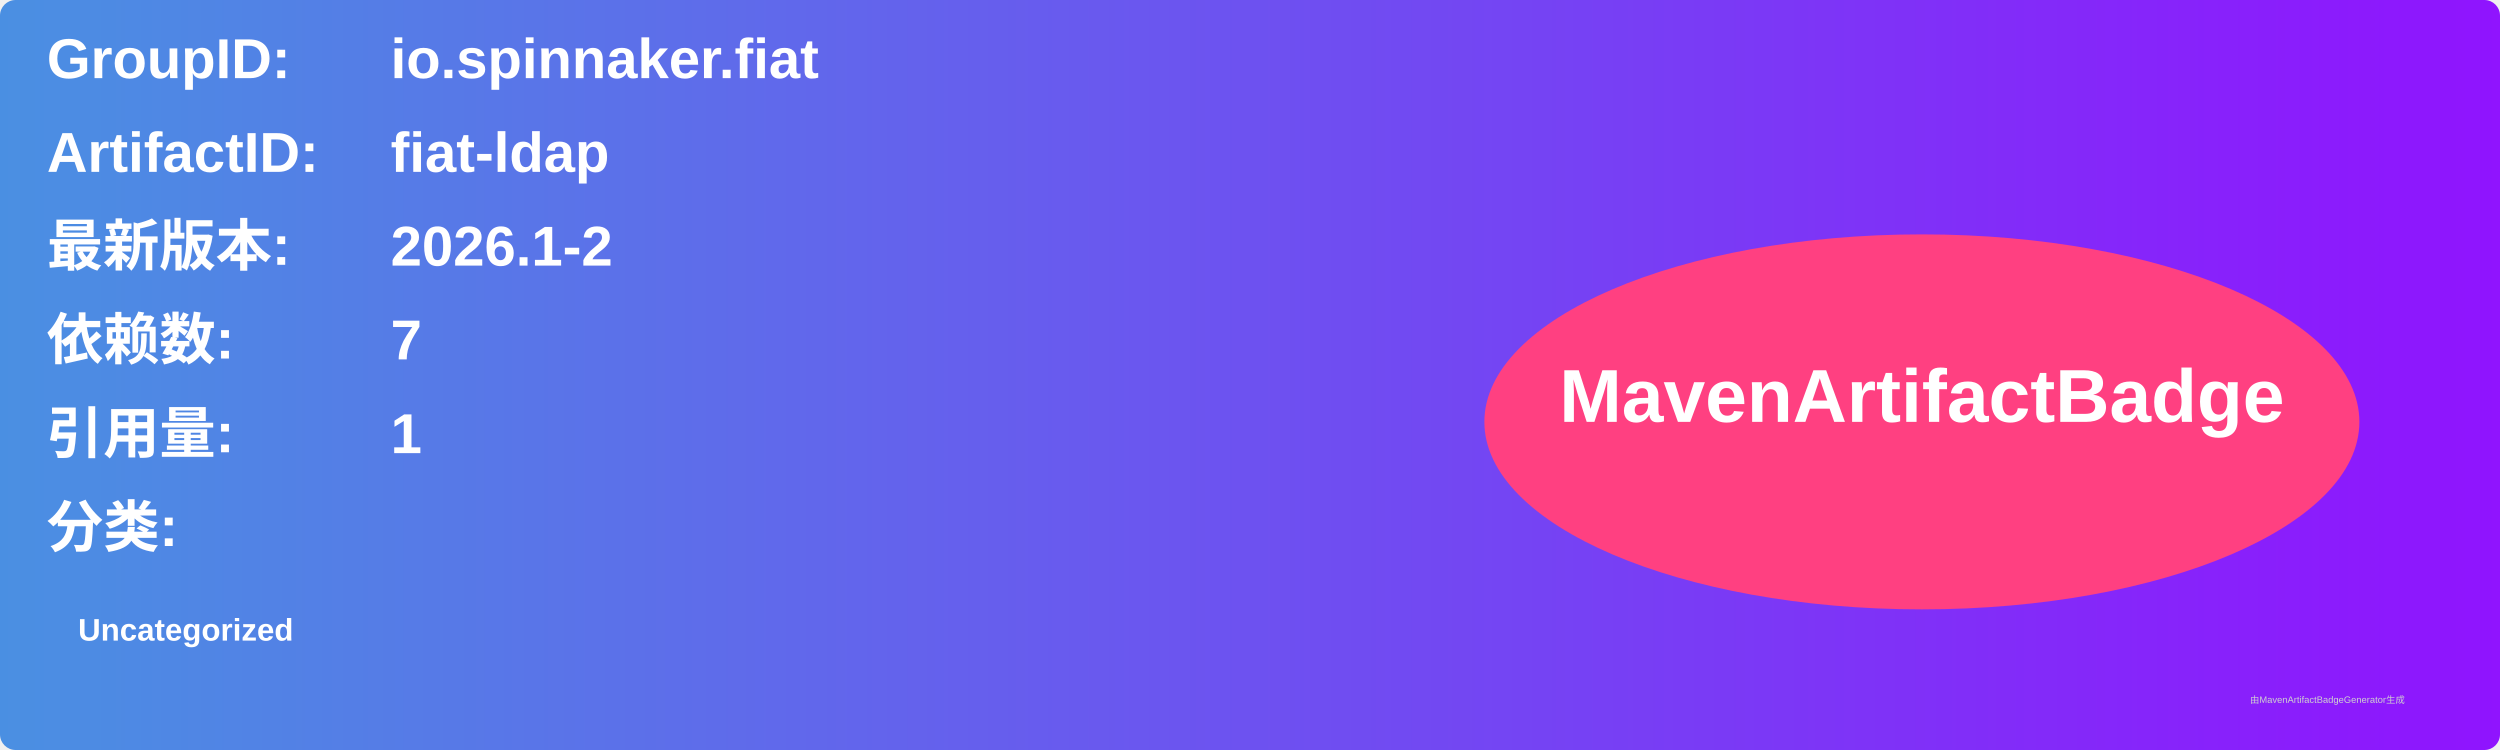
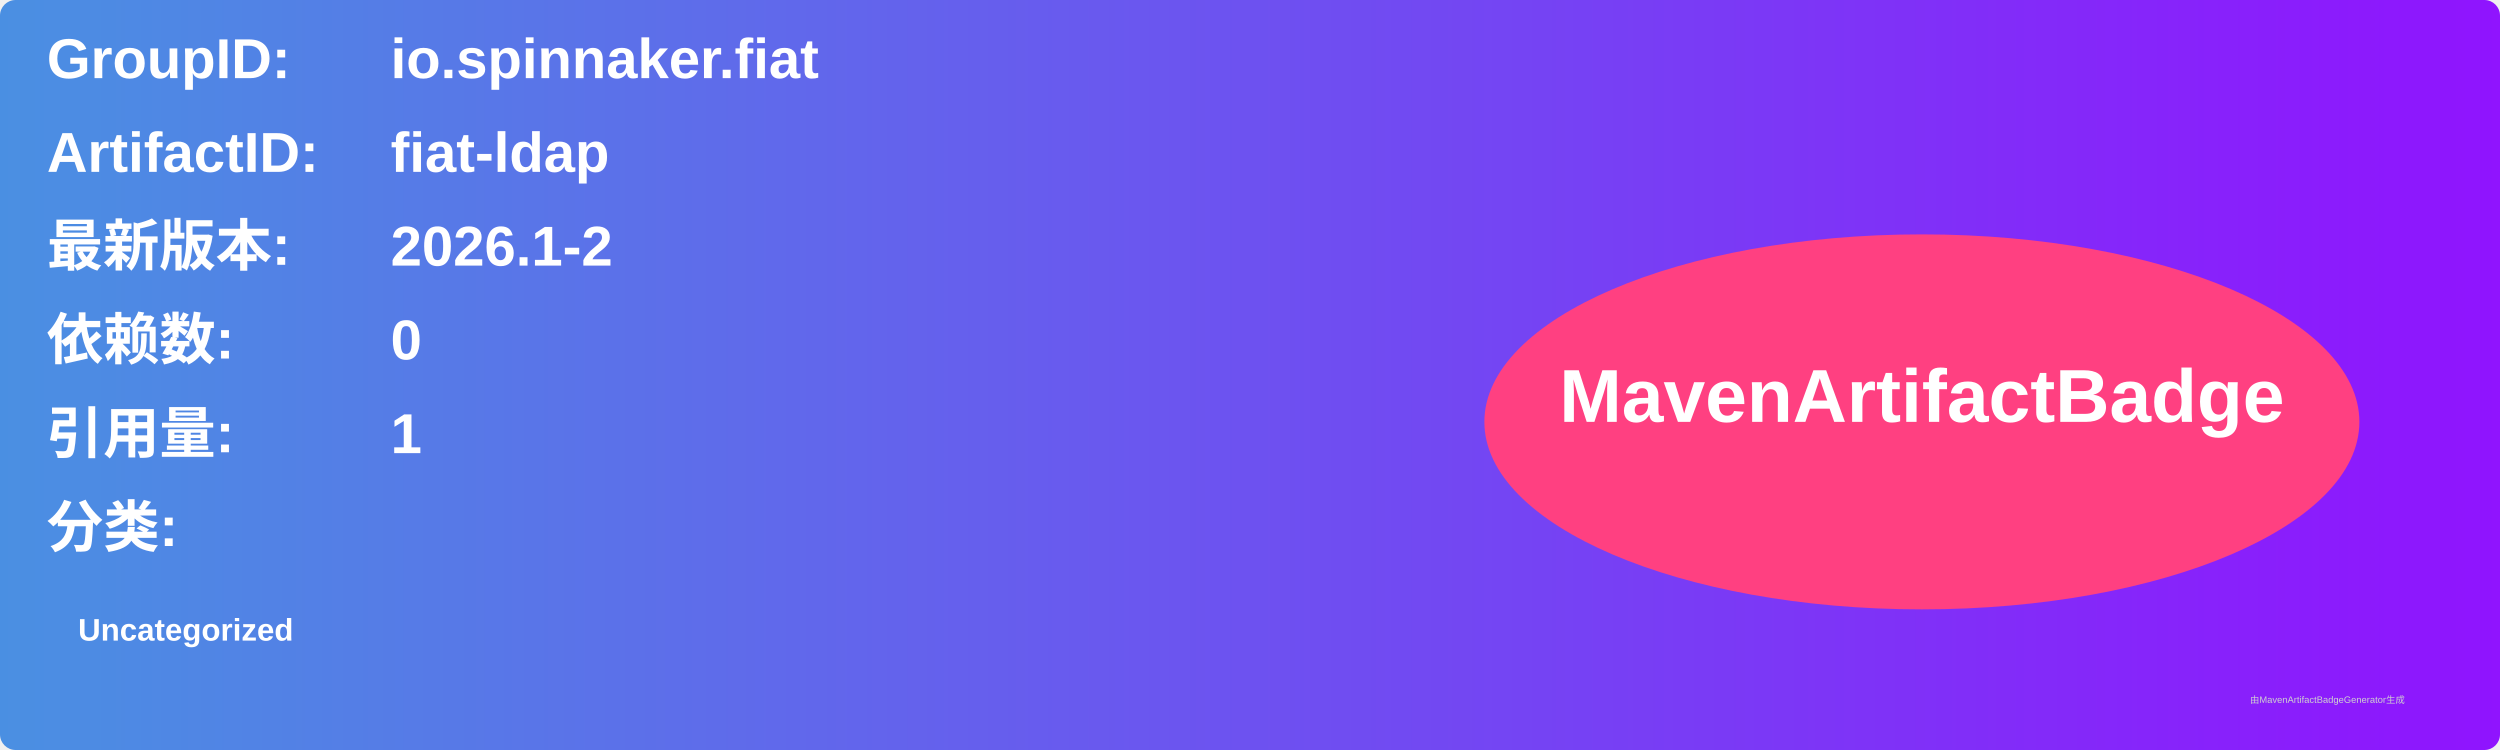
<svg xmlns="http://www.w3.org/2000/svg" width="800" height="240" viewBox="0 0 800 240">
  <linearGradient id="grad" x1="0%" y1="0%" x2="100%" y2="0%">
    <stop offset="0%" stop-color="#4a90e2" />
    <stop offset="100%" stop-color="#9013fe" />
  </linearGradient>
  <rect width="100%" height="100%" rx="5" ry="5" fill="url(#grad)" />
  <g transform="translate(15, 15)">
    <text x="0" y="10" font-family="Arial" font-size="18" fill="white" font-weight="bold" width="260">GroupID:</text>
    <text x="110" y="10" font-family="Arial" font-size="18" fill="white" font-weight="bold" width="460">io.spinnaker.fiat</text>
    <text x="0" y="40" font-family="Arial" font-size="18" fill="white" font-weight="bold" width="260">ArtifactID:</text>
    <text x="110" y="40" font-family="Arial" font-size="18" fill="white" font-weight="bold" width="460">fiat-ldap</text>
    <text x="0" y="70" font-family="Arial" font-size="18" fill="white" font-weight="bold">最新版本:</text>
    <text x="110" y="70" font-family="Arial" font-size="18" fill="white" font-weight="bold">
      <tspan font-weight="bold">2026.1-2</tspan>
    </text>
    <text x="0" y="100" font-family="Arial" font-size="18" fill="white" font-weight="bold">依赖数: </text>
    <text x="110" y="100" font-family="Arial" font-size="18" fill="white">
-       <tspan font-weight="bold">7</tspan>
+       <tspan font-weight="bold">0</tspan>
    </text>
    <text x="0" y="130" font-family="Arial" font-size="18" fill="white" font-weight="bold">引用量: </text>
    <text x="110" y="130" font-family="Arial" font-size="18" fill="white">
      <tspan font-weight="bold">1</tspan>
    </text>
    <text x="0" y="160" font-family="Arial" font-size="18" fill="white" font-weight="bold">分类:</text>
    <text x="10" y="190" font-family="Arial" font-size="10" fill="white">
      <tspan font-weight="bold">Uncategorized</tspan>
    </text>
    <ellipse cx="600" cy="120" rx="140" ry="60" fill="#ff4081" />
    <text x="600" y="120" text-anchor="middle" font-family="Arial" font-size="24" fill="white" font-weight="bold">MavenArtifactBadge</text>
  </g>
  <text x="720" y="225" font-family="Arial" font-size="3" fill="#d0d0d0">由MavenArtifactBadgeGenerator生成</text>
</svg>
